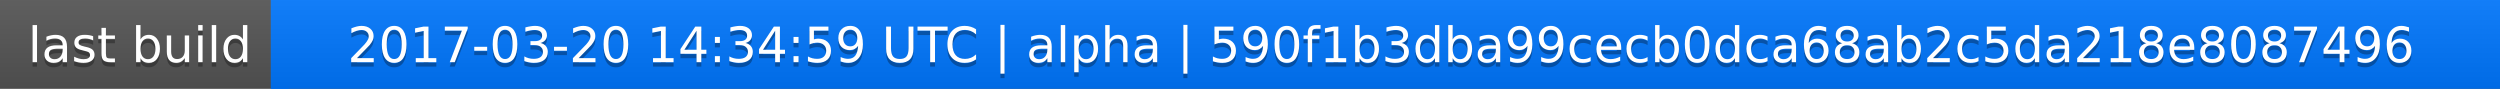
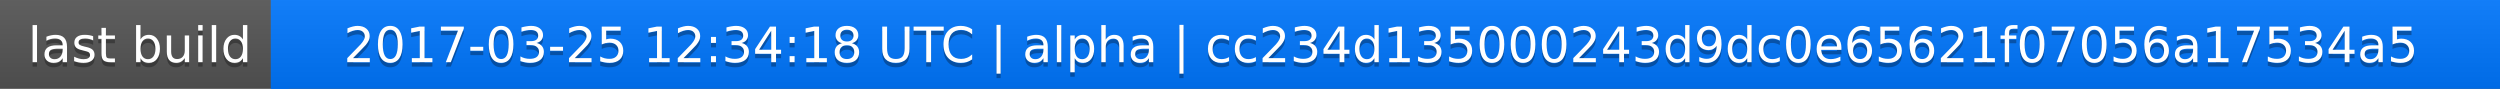
<svg xmlns="http://www.w3.org/2000/svg" width="563" height="20">
  <linearGradient id="a" x2="0" y2="100%">
    <stop offset="0" stop-color="#bbb" stop-opacity=".1" />
    <stop offset="1" stop-opacity=".1" />
  </linearGradient>
  <rect rx="0" width="563" height="20" fill="#555" />
  <rect rx="0" x="61" width="502" height="20" fill="#07f" />
  <path fill="#07f" d="M61 0h4v20h-4z" />
  <rect rx="0" width="563" height="20" fill="url(#a)" />
  <g fill="#fff" text-anchor="middle" font-family="DejaVu Sans,Verdana,Geneva,sans-serif" font-size="11">
    <text x="31.5" y="15" fill="#010101" fill-opacity=".3">last build</text>
    <text x="31.5" y="14">last build</text>
-     <text x="311" y="15" fill="#010101" fill-opacity=".3">2017-03-20 14:34:59 UTC | alpha | 590f1b3dba99cecb0dca68ab2c5da218e8087496</text>
-     <text x="311" y="14">2017-03-20 14:34:59 UTC | alpha | 590f1b3dba99cecb0dca68ab2c5da218e8087496</text>
+     <text x="311" y="15" fill="#010101" fill-opacity=".3">2017-03-25 12:34:18 UTC | alpha | cc234d135000243d9dc0e65621f07056a17534a5</text>
+     <text x="311" y="14">2017-03-25 12:34:18 UTC | alpha | cc234d135000243d9dc0e65621f07056a17534a5</text>
  </g>
</svg>
